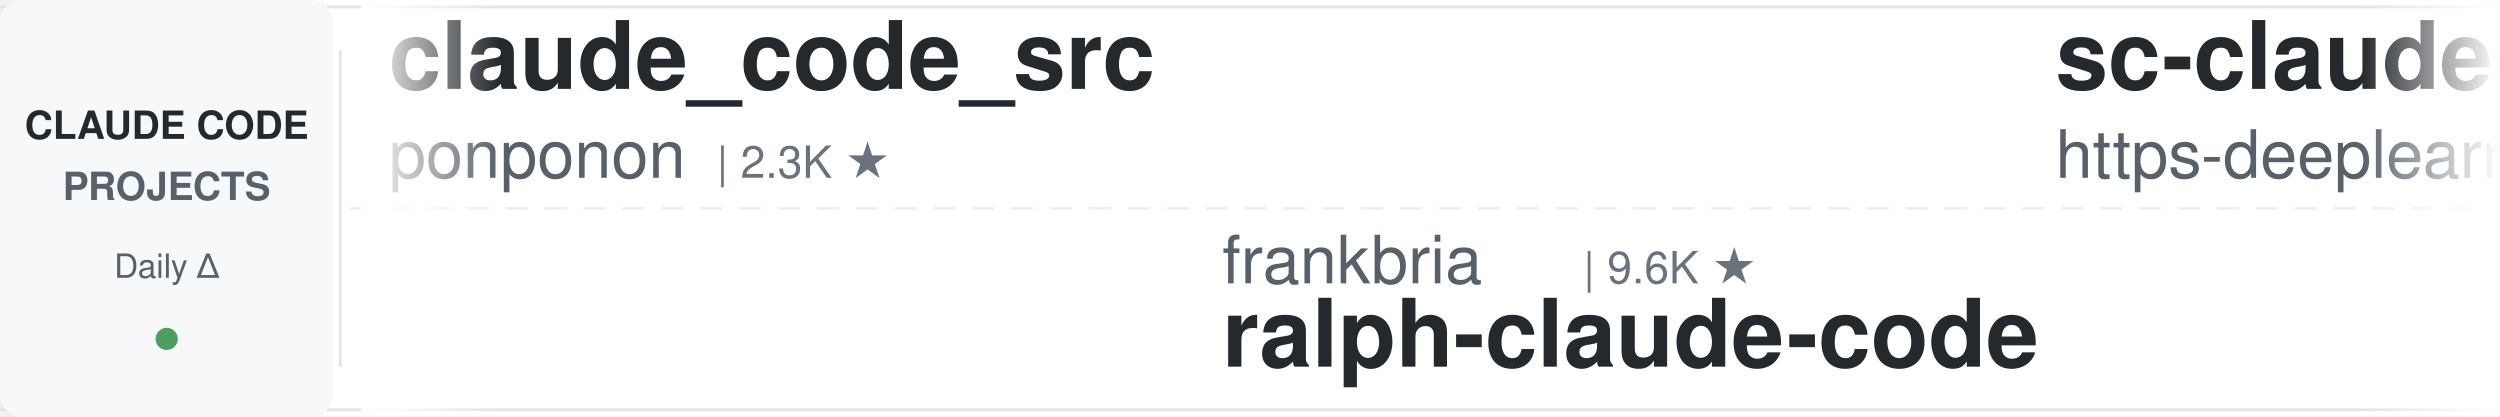
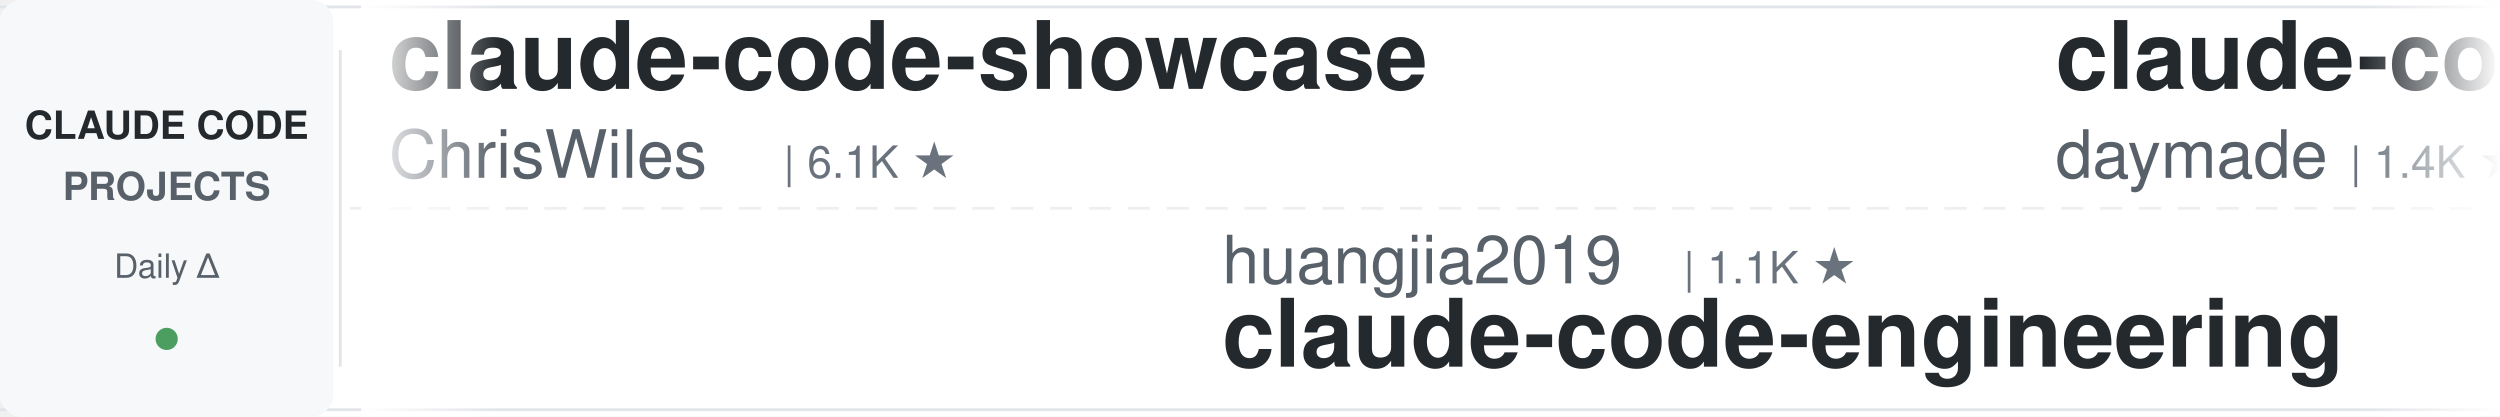
<svg xmlns="http://www.w3.org/2000/svg" width="900" height="150">
  <defs>
    <linearGradient id="leftFade" x1="0%" y1="0%" x2="100%" y2="0%">
      <stop offset="0%" style="stop-color:#ffffff;stop-opacity:1" />
      <stop offset="100%" style="stop-color:#ffffff;stop-opacity:0" />
    </linearGradient>
    <linearGradient id="rightFade" x1="0%" y1="0%" x2="100%" y2="0%">
      <stop offset="0%" style="stop-color:#ffffff;stop-opacity:0" />
      <stop offset="100%" style="stop-color:#ffffff;stop-opacity:1" />
    </linearGradient>
  </defs>
  <rect width="900" height="150" fill="#ffffff" rx="8" />
  <rect x="0" y="2" width="900" height="1" fill="#e1e4e8" />
  <rect x="0" y="147" width="900" height="1" fill="#e1e4e8" />
  <line x1="0" y1="75" x2="900" y2="75" stroke="#e1e4e8" stroke-width="1" stroke-dasharray="8 6" opacity="0.6" />
  <rect x="0" y="0" width="120" height="150" fill="#f6f8fa" rx="8" />
  <text x="60" y="50" font-family="-apple-system, BlinkMacSystemFont, 'Segoe UI', Helvetica, Arial, sans-serif" font-size="14" font-weight="600" fill="#24292e" text-anchor="middle">CLAUDE CODE</text>
  <text x="60" y="72" font-family="-apple-system, BlinkMacSystemFont, 'Segoe UI', Helvetica, Arial, sans-serif" font-size="14" font-weight="600" fill="#586069" text-anchor="middle">PROJECTS</text>
  <text x="60" y="100" font-family="-apple-system, BlinkMacSystemFont, 'Segoe UI', Helvetica, Arial, sans-serif" font-size="12" font-weight="500" fill="#586069" text-anchor="middle">Daily Δ</text>
  <circle cx="60" cy="122" r="4" fill="#22863a" opacity="0.8" />
  <rect x="122" y="18" width="1" height="114" fill="#e1e4e8" />
  <clipPath id="tickerClip">
    <rect x="130" y="0" width="770" height="150" />
  </clipPath>
  <g clip-path="url(#tickerClip)">
    <g id="tickerItems">
      <animateTransform attributeName="transform" attributeType="XML" type="translate" from="0 0" to="-3000 0" dur="54s" repeatCount="indefinite" />
      <g transform="translate(0, 0)">
-         <text x="140" y="32" font-family="-apple-system, BlinkMacSystemFont, 'Segoe UI', Helvetica, Arial, sans-serif" font-size="34" font-weight="600" fill="#24292e">claude_code_src</text>
-         <text x="140" y="64" font-family="-apple-system, BlinkMacSystemFont, 'Segoe UI', Helvetica, Arial, sans-serif" font-size="24" font-weight="400" fill="#586069">ponponon</text>
-         <text x="258" y="64" font-family="-apple-system, BlinkMacSystemFont, 'Segoe UI', Helvetica, Arial, sans-serif" font-size="16" font-weight="500" fill="#6a737d">| 2.3K ★</text>
+         <text x="140" y="32" font-family="-apple-system, BlinkMacSystemFont, 'Segoe UI', Helvetica, Arial, sans-serif" font-size="34" font-weight="600" fill="#24292e">claude-code-showcase</text>
+         <text x="140" y="64" font-family="-apple-system, BlinkMacSystemFont, 'Segoe UI', Helvetica, Arial, sans-serif" font-size="24" font-weight="400" fill="#586069">ChrisWiles</text>
+         <text x="282" y="64" font-family="-apple-system, BlinkMacSystemFont, 'Segoe UI', Helvetica, Arial, sans-serif" font-size="16" font-weight="500" fill="#6a737d">| 6.1K ★</text>
      </g>
      <g transform="translate(300, 0)">
-         <text x="140" y="102" font-family="-apple-system, BlinkMacSystemFont, 'Segoe UI', Helvetica, Arial, sans-serif" font-size="24" font-weight="400" fill="#586069">frankbria</text>
-         <text x="270" y="102" font-family="-apple-system, BlinkMacSystemFont, 'Segoe UI', Helvetica, Arial, sans-serif" font-size="16" font-weight="500" fill="#6a737d">| 9.6K ★</text>
-         <text x="140" y="132" font-family="-apple-system, BlinkMacSystemFont, 'Segoe UI', Helvetica, Arial, sans-serif" font-size="34" font-weight="600" fill="#24292e">ralph-claude-code</text>
+         <text x="140" y="102" font-family="-apple-system, BlinkMacSystemFont, 'Segoe UI', Helvetica, Arial, sans-serif" font-size="24" font-weight="400" fill="#586069">huangjia2019</text>
+         <text x="306" y="102" font-family="-apple-system, BlinkMacSystemFont, 'Segoe UI', Helvetica, Arial, sans-serif" font-size="16" font-weight="500" fill="#6a737d">| 1.1K ★</text>
+         <text x="140" y="132" font-family="-apple-system, BlinkMacSystemFont, 'Segoe UI', Helvetica, Arial, sans-serif" font-size="34" font-weight="600" fill="#24292e">claude-code-engineering</text>
      </g>
      <g transform="translate(600, 0)">
-         <text x="140" y="32" font-family="-apple-system, BlinkMacSystemFont, 'Segoe UI', Helvetica, Arial, sans-serif" font-size="34" font-weight="600" fill="#24292e">sc-claude-code-files</text>
-         <text x="140" y="64" font-family="-apple-system, BlinkMacSystemFont, 'Segoe UI', Helvetica, Arial, sans-serif" font-size="24" font-weight="400" fill="#586069">https-deeplearning-ai</text>
-         <text x="414" y="64" font-family="-apple-system, BlinkMacSystemFont, 'Segoe UI', Helvetica, Arial, sans-serif" font-size="16" font-weight="500" fill="#6a737d">| 545 ★</text>
+         <text x="140" y="32" font-family="-apple-system, BlinkMacSystemFont, 'Segoe UI', Helvetica, Arial, sans-serif" font-size="34" font-weight="600" fill="#24292e">claude-code-skills</text>
+         <text x="140" y="64" font-family="-apple-system, BlinkMacSystemFont, 'Segoe UI', Helvetica, Arial, sans-serif" font-size="24" font-weight="400" fill="#586069">daymade</text>
+         <text x="246" y="64" font-family="-apple-system, BlinkMacSystemFont, 'Segoe UI', Helvetica, Arial, sans-serif" font-size="16" font-weight="500" fill="#6a737d">| 1.4K ★</text>
      </g>
      <g transform="translate(900, 0)">
-         <text x="140" y="102" font-family="-apple-system, BlinkMacSystemFont, 'Segoe UI', Helvetica, Arial, sans-serif" font-size="24" font-weight="400" fill="#586069">daymade</text>
-         <text x="246" y="102" font-family="-apple-system, BlinkMacSystemFont, 'Segoe UI', Helvetica, Arial, sans-serif" font-size="16" font-weight="500" fill="#6a737d">| 1.4K ★</text>
-         <text x="140" y="132" font-family="-apple-system, BlinkMacSystemFont, 'Segoe UI', Helvetica, Arial, sans-serif" font-size="34" font-weight="600" fill="#24292e">claude-code-skills</text>
+         <text x="140" y="102" font-family="-apple-system, BlinkMacSystemFont, 'Segoe UI', Helvetica, Arial, sans-serif" font-size="24" font-weight="400" fill="#586069">anthropics</text>
+         <text x="282" y="102" font-family="-apple-system, BlinkMacSystemFont, 'Segoe UI', Helvetica, Arial, sans-serif" font-size="16" font-weight="500" fill="#6a737d">| 6.2K ★</text>
+         <text x="140" y="132" font-family="-apple-system, BlinkMacSystemFont, 'Segoe UI', Helvetica, Arial, sans-serif" font-size="34" font-weight="600" fill="#24292e">claude-code-security-rev...</text>
      </g>
      <g transform="translate(1200, 0)">
-         <text x="140" y="32" font-family="-apple-system, BlinkMacSystemFont, 'Segoe UI', Helvetica, Arial, sans-serif" font-size="34" font-weight="600" fill="#24292e">claude-code-best-practic...</text>
-         <text x="140" y="64" font-family="-apple-system, BlinkMacSystemFont, 'Segoe UI', Helvetica, Arial, sans-serif" font-size="24" font-weight="400" fill="#586069">shanraisshan</text>
-         <text x="306" y="64" font-family="-apple-system, BlinkMacSystemFont, 'Segoe UI', Helvetica, Arial, sans-serif" font-size="16" font-weight="500" fill="#6a737d">| 65.6K ★</text>
+         <text x="140" y="32" font-family="-apple-system, BlinkMacSystemFont, 'Segoe UI', Helvetica, Arial, sans-serif" font-size="34" font-weight="600" fill="#24292e">claude-code-source</text>
+         <text x="140" y="64" font-family="-apple-system, BlinkMacSystemFont, 'Segoe UI', Helvetica, Arial, sans-serif" font-size="24" font-weight="400" fill="#586069">hangsman</text>
+         <text x="258" y="64" font-family="-apple-system, BlinkMacSystemFont, 'Segoe UI', Helvetica, Arial, sans-serif" font-size="16" font-weight="500" fill="#6a737d">| 792 ★</text>
      </g>
      <g transform="translate(1500, 0)">
-         <text x="140" y="102" font-family="-apple-system, BlinkMacSystemFont, 'Segoe UI', Helvetica, Arial, sans-serif" font-size="24" font-weight="400" fill="#586069">huangserva</text>
-         <text x="282" y="102" font-family="-apple-system, BlinkMacSystemFont, 'Segoe UI', Helvetica, Arial, sans-serif" font-size="16" font-weight="500" fill="#6a737d">| 627 ★</text>
-         <text x="140" y="132" font-family="-apple-system, BlinkMacSystemFont, 'Segoe UI', Helvetica, Arial, sans-serif" font-size="34" font-weight="600" fill="#24292e">claude-code-cli</text>
+         <text x="140" y="102" font-family="-apple-system, BlinkMacSystemFont, 'Segoe UI', Helvetica, Arial, sans-serif" font-size="24" font-weight="400" fill="#586069">anthropics</text>
+         <text x="282" y="102" font-family="-apple-system, BlinkMacSystemFont, 'Segoe UI', Helvetica, Arial, sans-serif" font-size="16" font-weight="500" fill="#6a737d">| 8.8K ★</text>
+         <text x="140" y="132" font-family="-apple-system, BlinkMacSystemFont, 'Segoe UI', Helvetica, Arial, sans-serif" font-size="34" font-weight="600" fill="#24292e">claude-code-action</text>
      </g>
      <g transform="translate(1800, 0)">
-         <text x="140" y="32" font-family="-apple-system, BlinkMacSystemFont, 'Segoe UI', Helvetica, Arial, sans-serif" font-size="34" font-weight="600" fill="#24292e">claude-code-base-action</text>
-         <text x="140" y="64" font-family="-apple-system, BlinkMacSystemFont, 'Segoe UI', Helvetica, Arial, sans-serif" font-size="24" font-weight="400" fill="#586069">anthropics</text>
-         <text x="282" y="64" font-family="-apple-system, BlinkMacSystemFont, 'Segoe UI', Helvetica, Arial, sans-serif" font-size="16" font-weight="500" fill="#6a737d">| 970 ★</text>
+         <text x="140" y="32" font-family="-apple-system, BlinkMacSystemFont, 'Segoe UI', Helvetica, Arial, sans-serif" font-size="34" font-weight="600" fill="#24292e">claude-code-router</text>
+         <text x="140" y="64" font-family="-apple-system, BlinkMacSystemFont, 'Segoe UI', Helvetica, Arial, sans-serif" font-size="24" font-weight="400" fill="#586069">musistudio</text>
+         <text x="282" y="64" font-family="-apple-system, BlinkMacSystemFont, 'Segoe UI', Helvetica, Arial, sans-serif" font-size="16" font-weight="500" fill="#6a737d">| 37.1K ★</text>
      </g>
      <g transform="translate(2100, 0)">
-         <text x="140" y="102" font-family="-apple-system, BlinkMacSystemFont, 'Segoe UI', Helvetica, Arial, sans-serif" font-size="24" font-weight="400" fill="#586069">multica-ai</text>
-         <text x="282" y="102" font-family="-apple-system, BlinkMacSystemFont, 'Segoe UI', Helvetica, Arial, sans-serif" font-size="16" font-weight="500" fill="#6a737d">| 210.2K ★</text>
-         <text x="140" y="132" font-family="-apple-system, BlinkMacSystemFont, 'Segoe UI', Helvetica, Arial, sans-serif" font-size="34" font-weight="600" fill="#24292e">andrej-karpathy-skills</text>
+         <text x="140" y="102" font-family="-apple-system, BlinkMacSystemFont, 'Segoe UI', Helvetica, Arial, sans-serif" font-size="24" font-weight="400" fill="#586069">Maciek-roboblog</text>
+         <text x="342" y="102" font-family="-apple-system, BlinkMacSystemFont, 'Segoe UI', Helvetica, Arial, sans-serif" font-size="16" font-weight="500" fill="#6a737d">| 8.7K ★</text>
+         <text x="140" y="132" font-family="-apple-system, BlinkMacSystemFont, 'Segoe UI', Helvetica, Arial, sans-serif" font-size="34" font-weight="600" fill="#24292e">Claude-Code-Usage-Monito...</text>
      </g>
      <g transform="translate(2400, 0)">
-         <text x="140" y="32" font-family="-apple-system, BlinkMacSystemFont, 'Segoe UI', Helvetica, Arial, sans-serif" font-size="34" font-weight="600" fill="#24292e">awesome-claude-code-suba...</text>
-         <text x="140" y="64" font-family="-apple-system, BlinkMacSystemFont, 'Segoe UI', Helvetica, Arial, sans-serif" font-size="24" font-weight="400" fill="#586069">VoltAgent</text>
-         <text x="270" y="64" font-family="-apple-system, BlinkMacSystemFont, 'Segoe UI', Helvetica, Arial, sans-serif" font-size="16" font-weight="500" fill="#6a737d">| 24.9K ★</text>
+         <text x="140" y="32" font-family="-apple-system, BlinkMacSystemFont, 'Segoe UI', Helvetica, Arial, sans-serif" font-size="34" font-weight="600" fill="#24292e">claude-coder</text>
+         <text x="140" y="64" font-family="-apple-system, BlinkMacSystemFont, 'Segoe UI', Helvetica, Arial, sans-serif" font-size="24" font-weight="400" fill="#586069">kodu-ai</text>
+         <text x="246" y="64" font-family="-apple-system, BlinkMacSystemFont, 'Segoe UI', Helvetica, Arial, sans-serif" font-size="16" font-weight="500" fill="#6a737d">| 5.2K ★</text>
      </g>
      <g transform="translate(2700, 0)">
-         <text x="140" y="102" font-family="-apple-system, BlinkMacSystemFont, 'Segoe UI', Helvetica, Arial, sans-serif" font-size="24" font-weight="400" fill="#586069">Alishahryar1</text>
-         <text x="306" y="102" font-family="-apple-system, BlinkMacSystemFont, 'Segoe UI', Helvetica, Arial, sans-serif" font-size="16" font-weight="500" fill="#6a737d">| 53.1K ★</text>
-         <text x="140" y="132" font-family="-apple-system, BlinkMacSystemFont, 'Segoe UI', Helvetica, Arial, sans-serif" font-size="34" font-weight="600" fill="#24292e">free-claude-code</text>
+         <text x="140" y="102" font-family="-apple-system, BlinkMacSystemFont, 'Segoe UI', Helvetica, Arial, sans-serif" font-size="24" font-weight="400" fill="#586069">pedrohcgs</text>
+         <text x="270" y="102" font-family="-apple-system, BlinkMacSystemFont, 'Segoe UI', Helvetica, Arial, sans-serif" font-size="16" font-weight="500" fill="#6a737d">| 1.6K ★</text>
+         <text x="140" y="132" font-family="-apple-system, BlinkMacSystemFont, 'Segoe UI', Helvetica, Arial, sans-serif" font-size="34" font-weight="600" fill="#24292e">claude-code-my-workflow</text>
      </g>
      <g transform="translate(3000, 0)">
-         <text x="140" y="32" font-family="-apple-system, BlinkMacSystemFont, 'Segoe UI', Helvetica, Arial, sans-serif" font-size="34" font-weight="600" fill="#24292e">claude_code_src</text>
-         <text x="140" y="64" font-family="-apple-system, BlinkMacSystemFont, 'Segoe UI', Helvetica, Arial, sans-serif" font-size="24" font-weight="400" fill="#586069">ponponon</text>
-         <text x="258" y="64" font-family="-apple-system, BlinkMacSystemFont, 'Segoe UI', Helvetica, Arial, sans-serif" font-size="16" font-weight="500" fill="#6a737d">| 2.3K ★</text>
+         <text x="140" y="32" font-family="-apple-system, BlinkMacSystemFont, 'Segoe UI', Helvetica, Arial, sans-serif" font-size="34" font-weight="600" fill="#24292e">claude-code-showcase</text>
+         <text x="140" y="64" font-family="-apple-system, BlinkMacSystemFont, 'Segoe UI', Helvetica, Arial, sans-serif" font-size="24" font-weight="400" fill="#586069">ChrisWiles</text>
+         <text x="282" y="64" font-family="-apple-system, BlinkMacSystemFont, 'Segoe UI', Helvetica, Arial, sans-serif" font-size="16" font-weight="500" fill="#6a737d">| 6.1K ★</text>
      </g>
      <g transform="translate(3300, 0)">
-         <text x="140" y="102" font-family="-apple-system, BlinkMacSystemFont, 'Segoe UI', Helvetica, Arial, sans-serif" font-size="24" font-weight="400" fill="#586069">frankbria</text>
-         <text x="270" y="102" font-family="-apple-system, BlinkMacSystemFont, 'Segoe UI', Helvetica, Arial, sans-serif" font-size="16" font-weight="500" fill="#6a737d">| 9.6K ★</text>
-         <text x="140" y="132" font-family="-apple-system, BlinkMacSystemFont, 'Segoe UI', Helvetica, Arial, sans-serif" font-size="34" font-weight="600" fill="#24292e">ralph-claude-code</text>
+         <text x="140" y="102" font-family="-apple-system, BlinkMacSystemFont, 'Segoe UI', Helvetica, Arial, sans-serif" font-size="24" font-weight="400" fill="#586069">huangjia2019</text>
+         <text x="306" y="102" font-family="-apple-system, BlinkMacSystemFont, 'Segoe UI', Helvetica, Arial, sans-serif" font-size="16" font-weight="500" fill="#6a737d">| 1.1K ★</text>
+         <text x="140" y="132" font-family="-apple-system, BlinkMacSystemFont, 'Segoe UI', Helvetica, Arial, sans-serif" font-size="34" font-weight="600" fill="#24292e">claude-code-engineering</text>
      </g>
      <g transform="translate(3600, 0)">
-         <text x="140" y="32" font-family="-apple-system, BlinkMacSystemFont, 'Segoe UI', Helvetica, Arial, sans-serif" font-size="34" font-weight="600" fill="#24292e">sc-claude-code-files</text>
-         <text x="140" y="64" font-family="-apple-system, BlinkMacSystemFont, 'Segoe UI', Helvetica, Arial, sans-serif" font-size="24" font-weight="400" fill="#586069">https-deeplearning-ai</text>
-         <text x="414" y="64" font-family="-apple-system, BlinkMacSystemFont, 'Segoe UI', Helvetica, Arial, sans-serif" font-size="16" font-weight="500" fill="#6a737d">| 545 ★</text>
+         <text x="140" y="32" font-family="-apple-system, BlinkMacSystemFont, 'Segoe UI', Helvetica, Arial, sans-serif" font-size="34" font-weight="600" fill="#24292e">claude-code-skills</text>
+         <text x="140" y="64" font-family="-apple-system, BlinkMacSystemFont, 'Segoe UI', Helvetica, Arial, sans-serif" font-size="24" font-weight="400" fill="#586069">daymade</text>
+         <text x="246" y="64" font-family="-apple-system, BlinkMacSystemFont, 'Segoe UI', Helvetica, Arial, sans-serif" font-size="16" font-weight="500" fill="#6a737d">| 1.4K ★</text>
      </g>
      <g transform="translate(3900, 0)">
-         <text x="140" y="102" font-family="-apple-system, BlinkMacSystemFont, 'Segoe UI', Helvetica, Arial, sans-serif" font-size="24" font-weight="400" fill="#586069">daymade</text>
-         <text x="246" y="102" font-family="-apple-system, BlinkMacSystemFont, 'Segoe UI', Helvetica, Arial, sans-serif" font-size="16" font-weight="500" fill="#6a737d">| 1.4K ★</text>
-         <text x="140" y="132" font-family="-apple-system, BlinkMacSystemFont, 'Segoe UI', Helvetica, Arial, sans-serif" font-size="34" font-weight="600" fill="#24292e">claude-code-skills</text>
+         <text x="140" y="102" font-family="-apple-system, BlinkMacSystemFont, 'Segoe UI', Helvetica, Arial, sans-serif" font-size="24" font-weight="400" fill="#586069">anthropics</text>
+         <text x="282" y="102" font-family="-apple-system, BlinkMacSystemFont, 'Segoe UI', Helvetica, Arial, sans-serif" font-size="16" font-weight="500" fill="#6a737d">| 6.2K ★</text>
+         <text x="140" y="132" font-family="-apple-system, BlinkMacSystemFont, 'Segoe UI', Helvetica, Arial, sans-serif" font-size="34" font-weight="600" fill="#24292e">claude-code-security-rev...</text>
      </g>
    </g>
  </g>
  <rect x="130" y="0" width="50" height="150" fill="url(#leftFade)" />
  <rect x="850" y="0" width="50" height="150" fill="url(#rightFade)" />
</svg>
